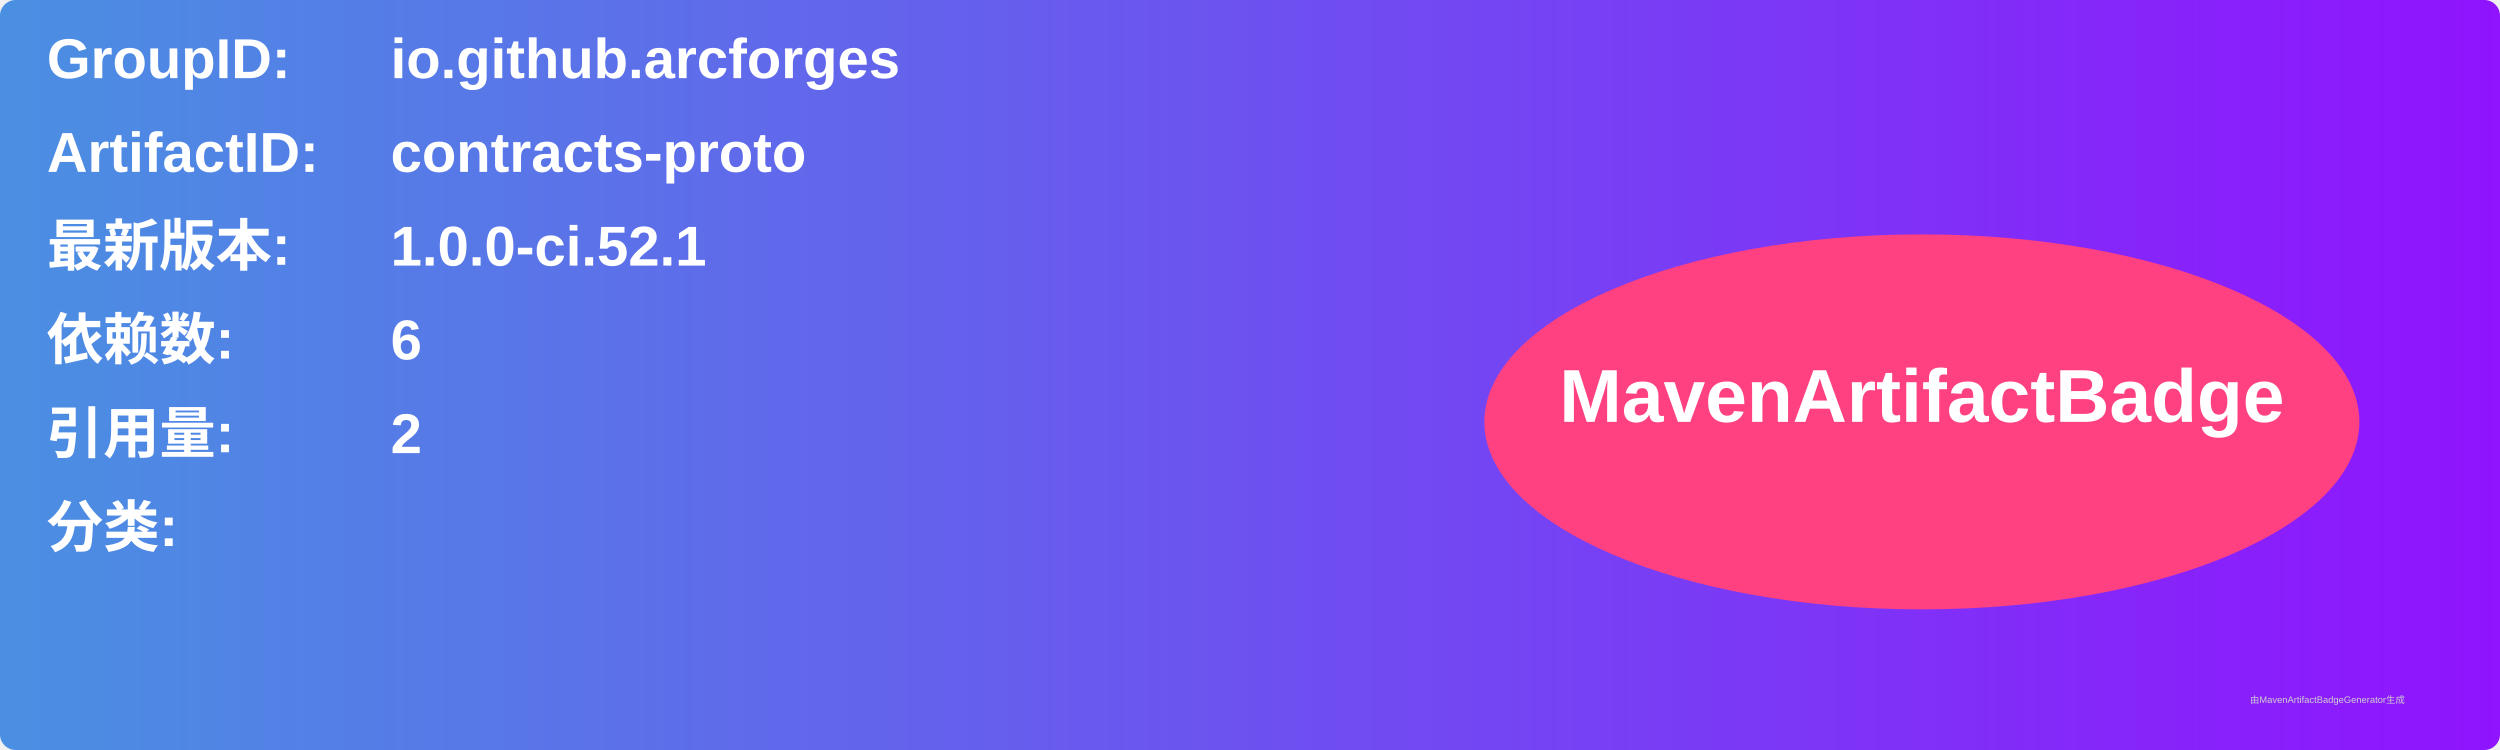
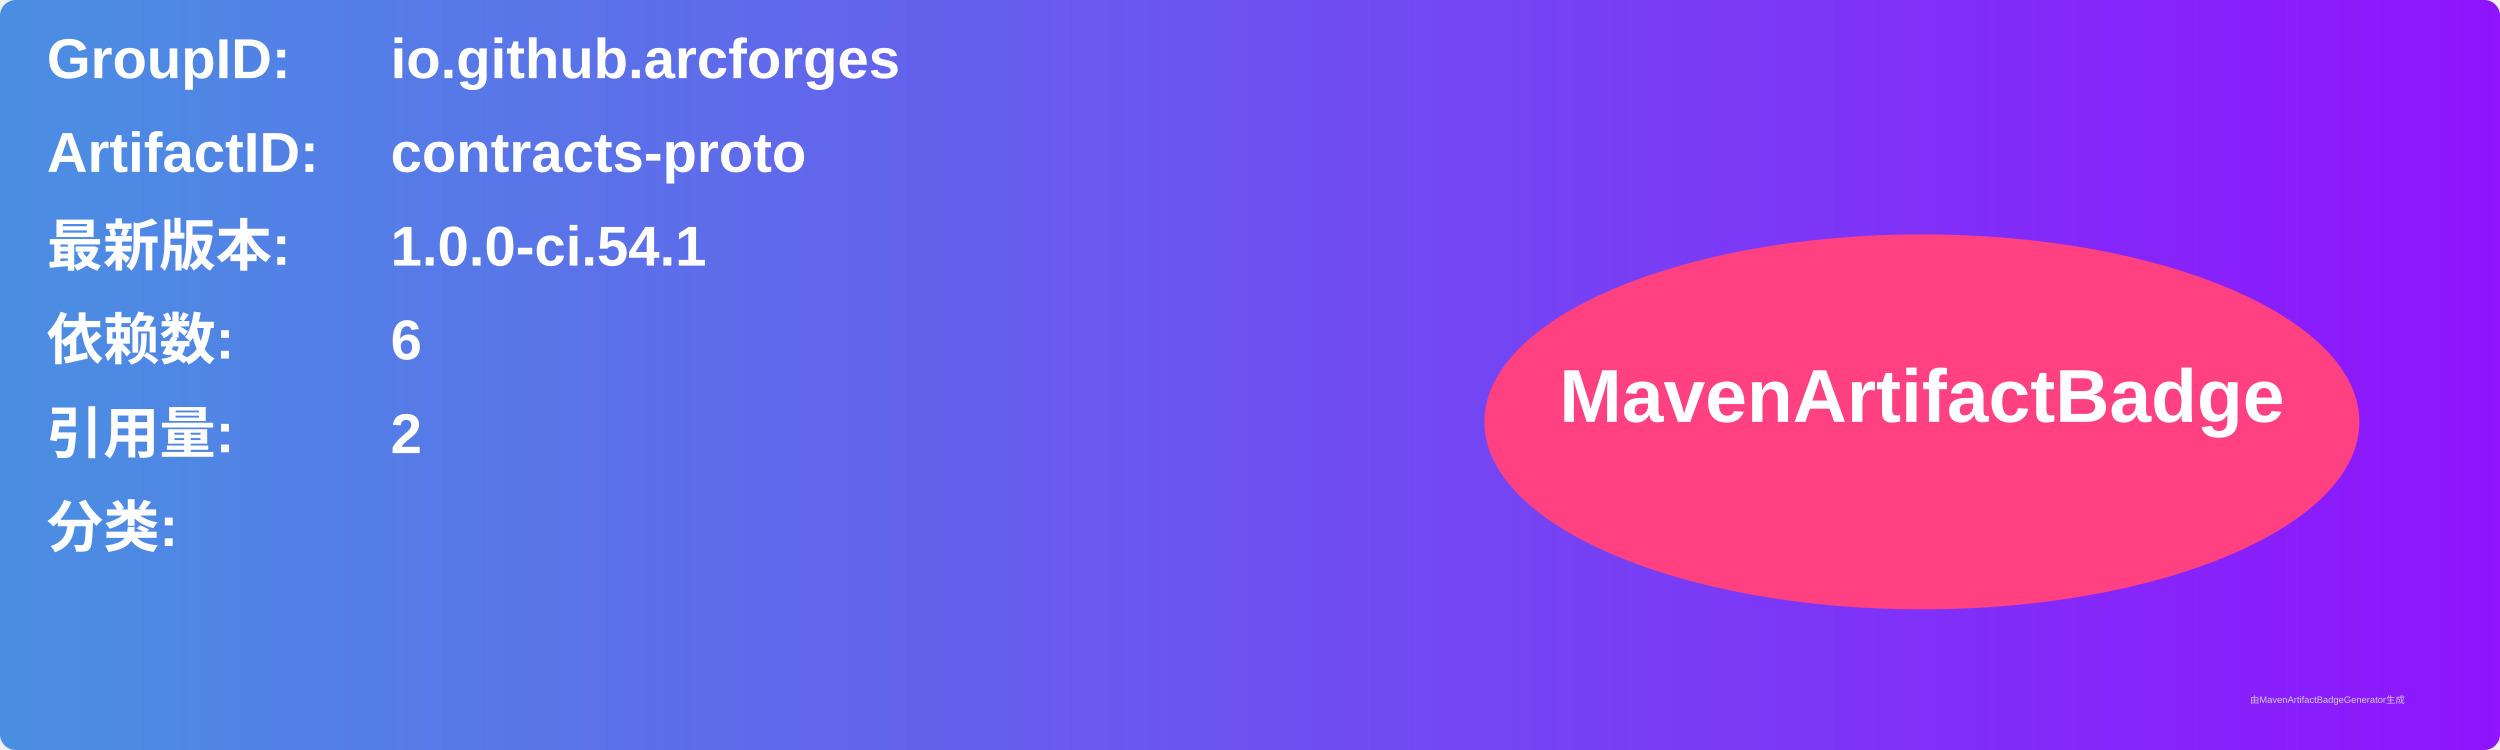
<svg xmlns="http://www.w3.org/2000/svg" width="800" height="240" viewBox="0 0 800 240">
  <linearGradient id="grad" x1="0%" y1="0%" x2="100%" y2="0%">
    <stop offset="0%" stop-color="#4a90e2" />
    <stop offset="100%" stop-color="#9013fe" />
  </linearGradient>
  <rect width="100%" height="100%" rx="5" ry="5" fill="url(#grad)" />
  <g transform="translate(15, 15)">
    <text x="0" y="10" font-family="Arial" font-size="18" fill="white" font-weight="bold" width="260">GroupID:</text>
    <text x="110" y="10" font-family="Arial" font-size="18" fill="white" font-weight="bold" width="460">io.github.arcforges</text>
    <text x="0" y="40" font-family="Arial" font-size="18" fill="white" font-weight="bold" width="260">ArtifactID:</text>
    <text x="110" y="40" font-family="Arial" font-size="18" fill="white" font-weight="bold" width="460">contracts-proto</text>
    <text x="0" y="70" font-family="Arial" font-size="18" fill="white" font-weight="bold">最新版本:</text>
    <text x="110" y="70" font-family="Arial" font-size="18" fill="white" font-weight="bold">
-       <tspan font-weight="bold">1.0.0-ci.52.1</tspan>
+       <tspan font-weight="bold">1.0.0-ci.54.1</tspan>
    </text>
    <text x="0" y="100" font-family="Arial" font-size="18" fill="white" font-weight="bold">依赖数: </text>
    <text x="110" y="100" font-family="Arial" font-size="18" fill="white">
      <tspan font-weight="bold">6</tspan>
    </text>
    <text x="0" y="130" font-family="Arial" font-size="18" fill="white" font-weight="bold">引用量: </text>
    <text x="110" y="130" font-family="Arial" font-size="18" fill="white">
      <tspan font-weight="bold">2</tspan>
    </text>
    <text x="0" y="160" font-family="Arial" font-size="18" fill="white" font-weight="bold">分类:</text>
    <text x="10" y="190" font-family="Arial" font-size="10" fill="white">
      <tspan font-weight="bold" />
    </text>
    <ellipse cx="600" cy="120" rx="140" ry="60" fill="#ff4081" />
    <text x="600" y="120" text-anchor="middle" font-family="Arial" font-size="24" fill="white" font-weight="bold">MavenArtifactBadge</text>
  </g>
  <text x="720" y="225" font-family="Arial" font-size="3" fill="#d0d0d0">由MavenArtifactBadgeGenerator生成</text>
</svg>
